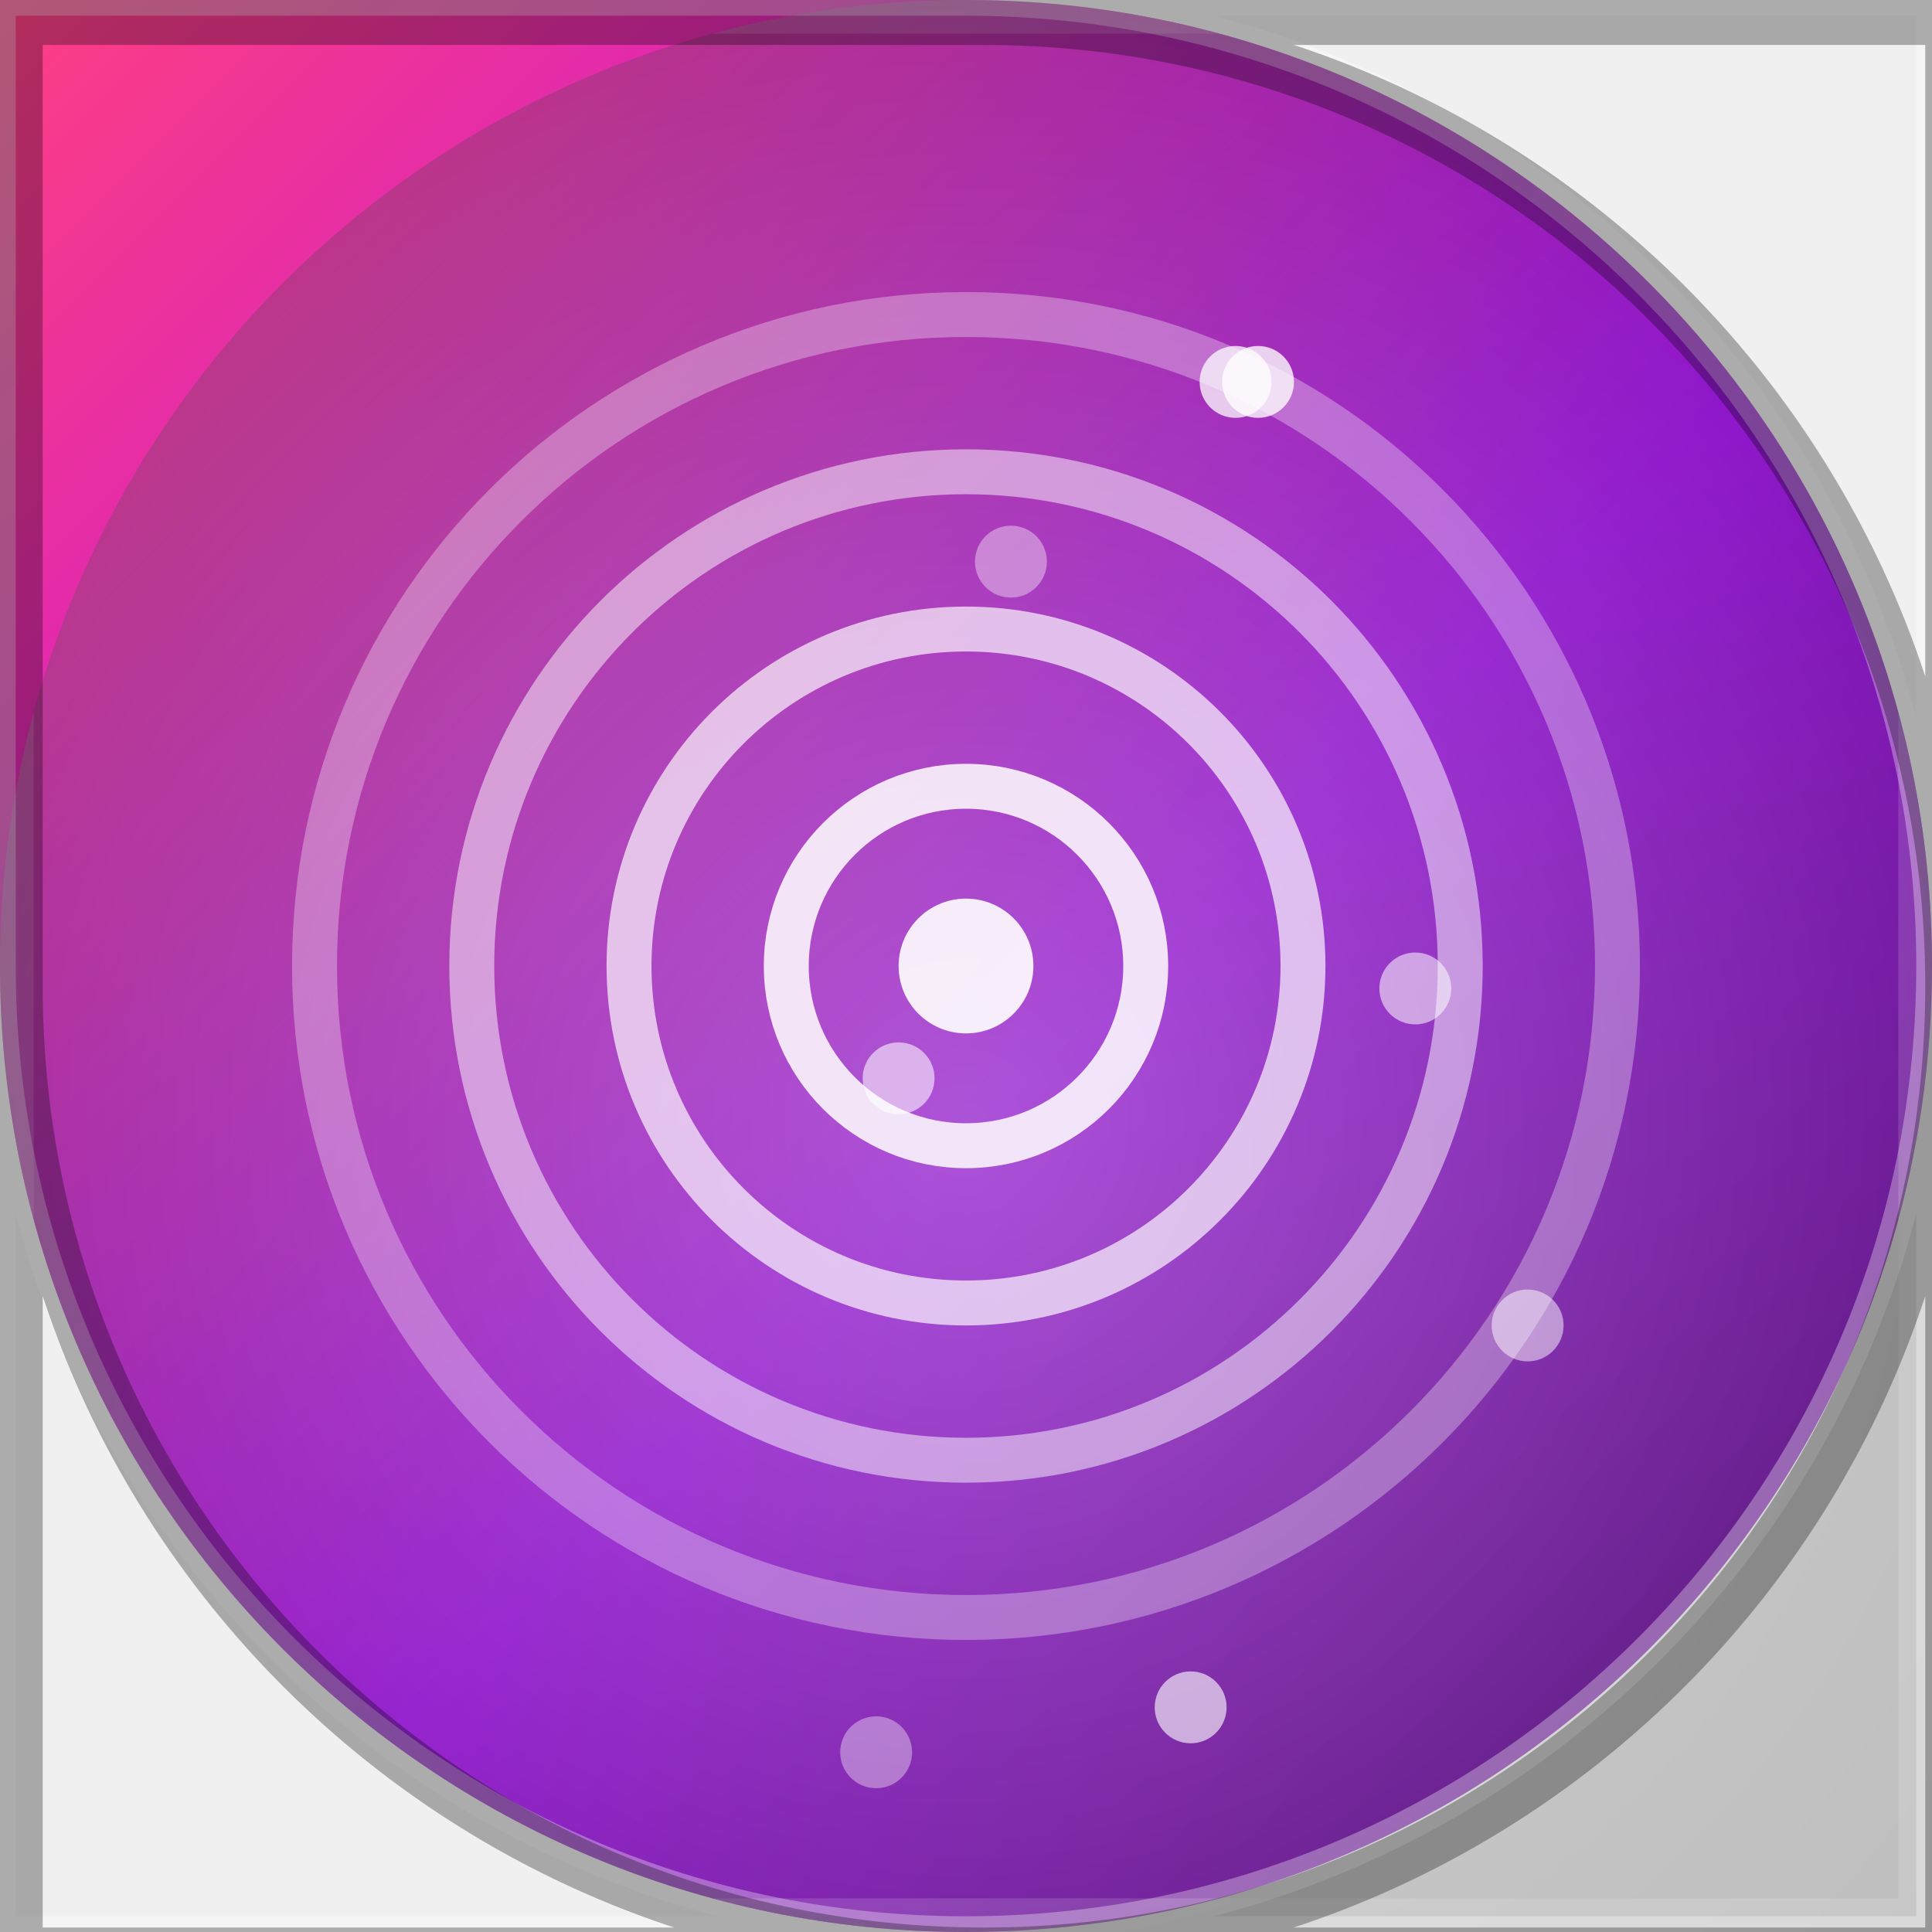
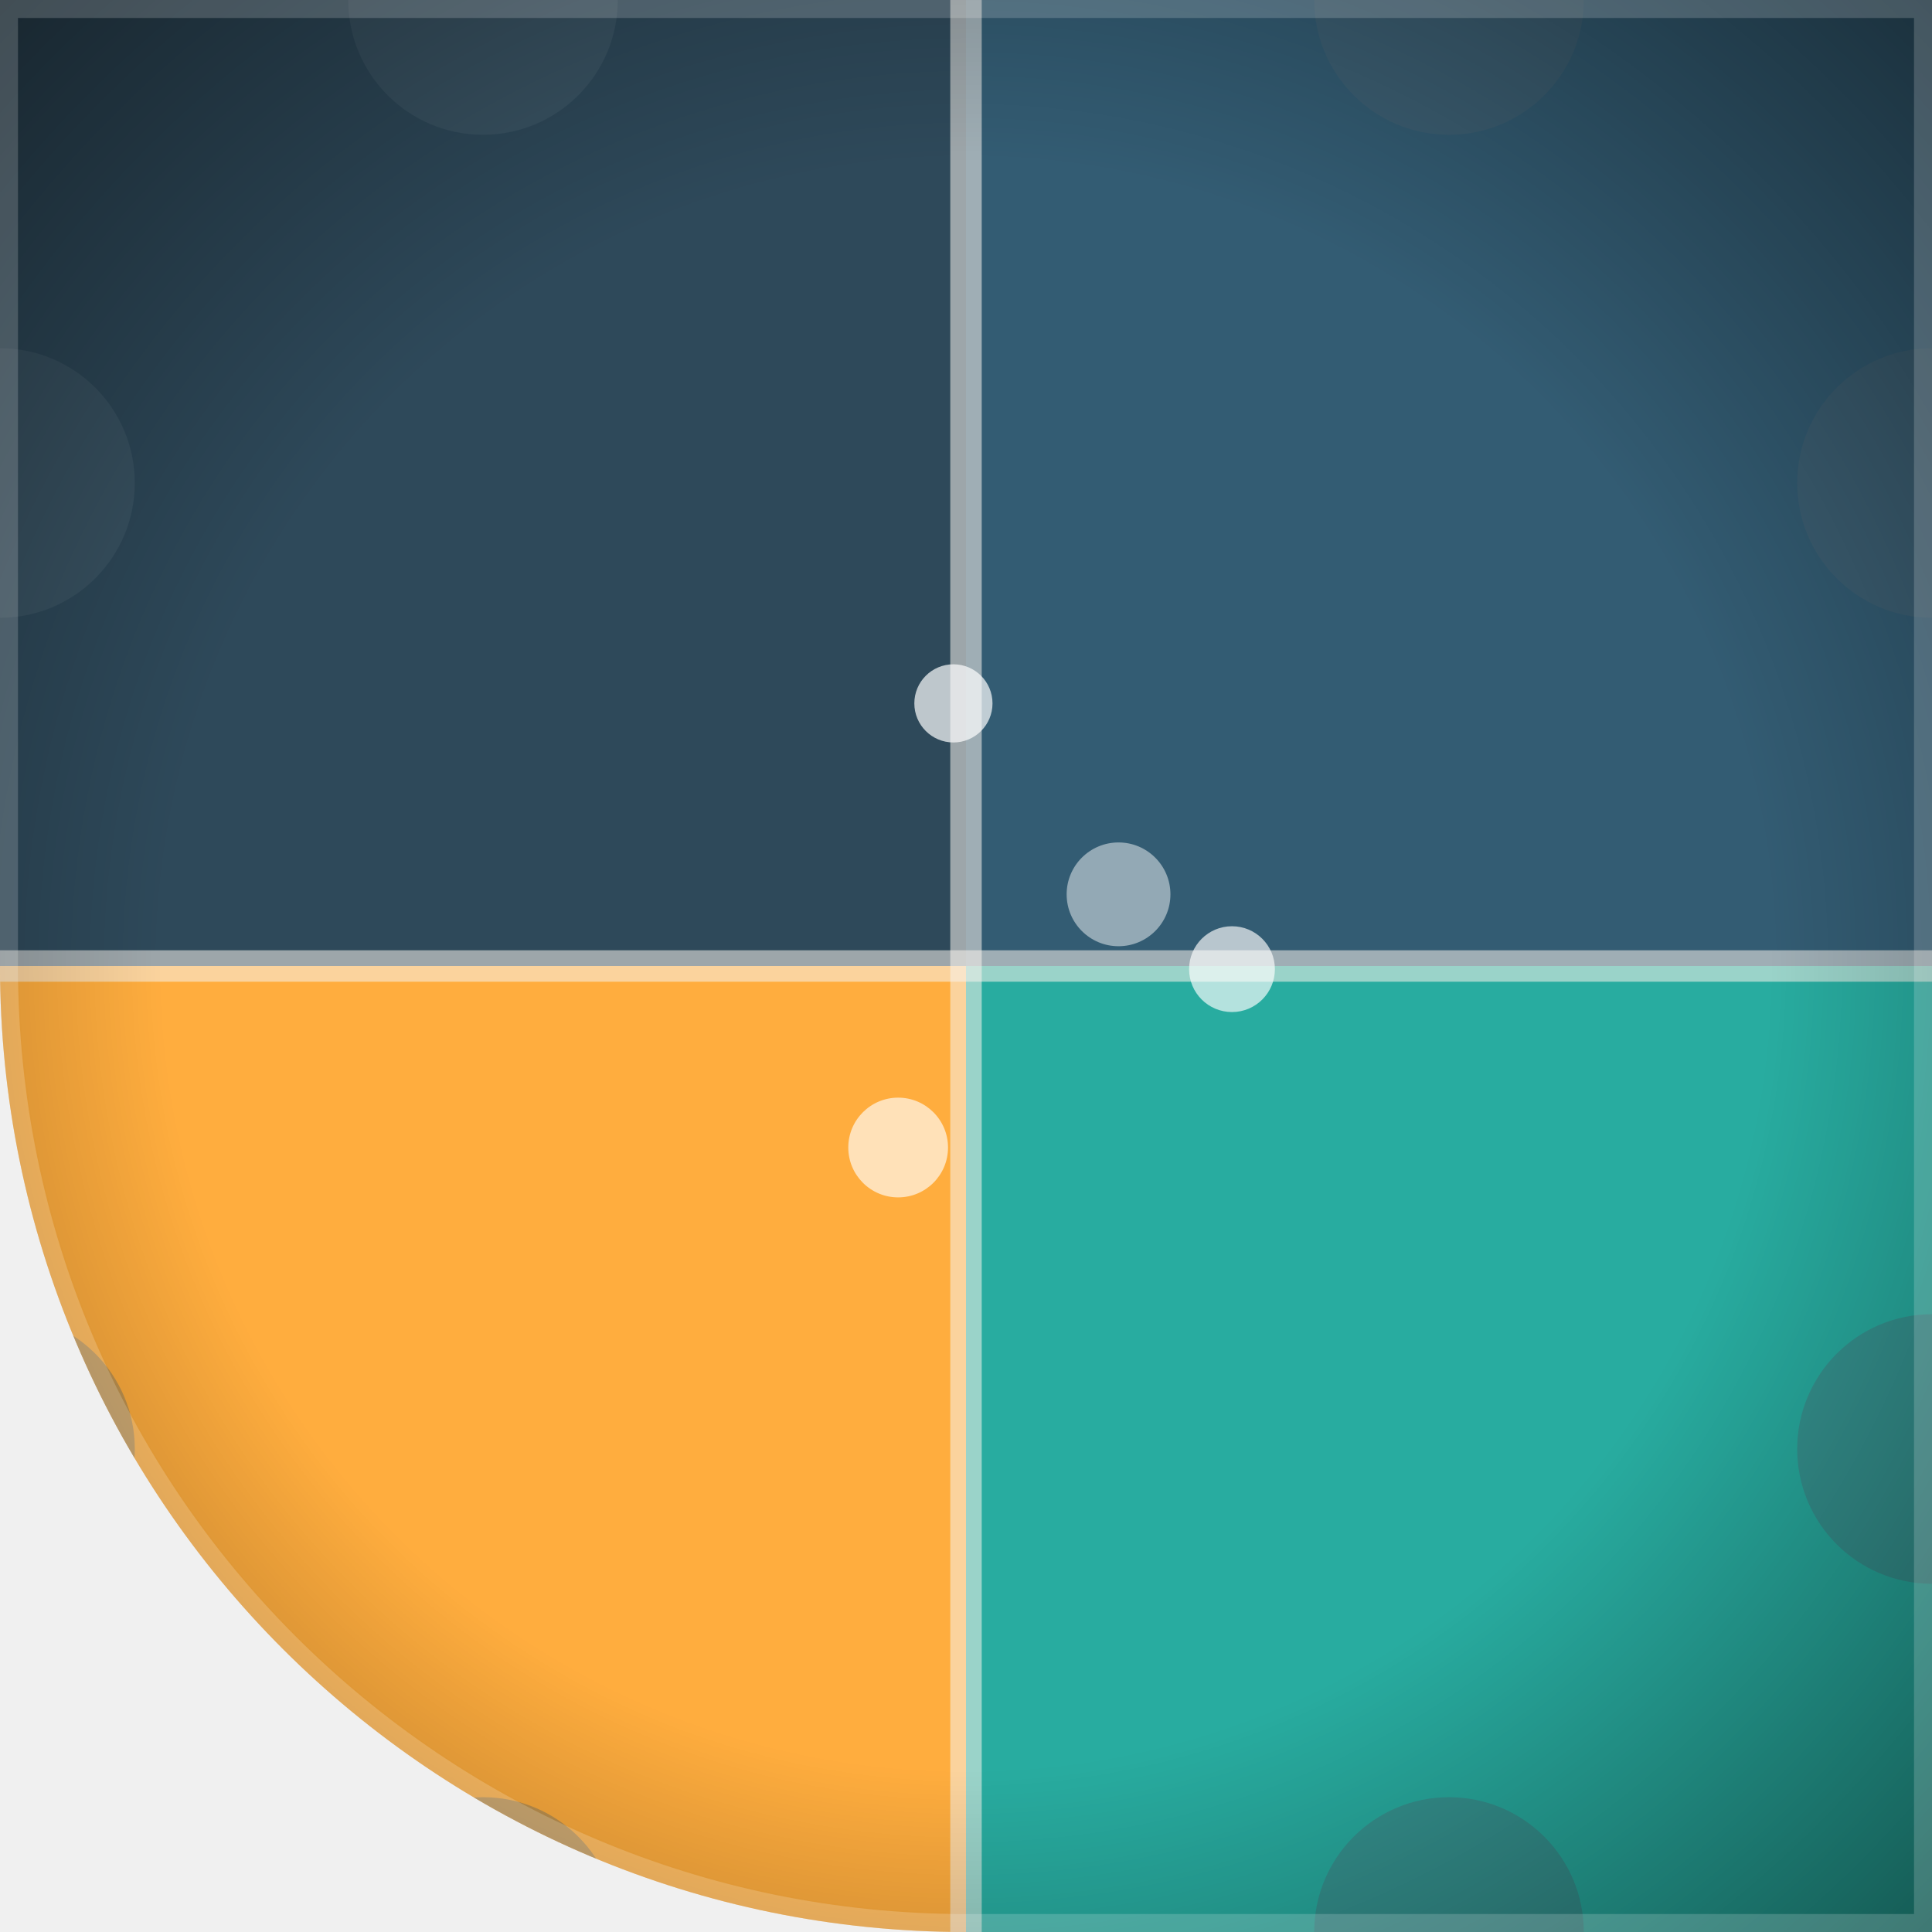
<svg xmlns="http://www.w3.org/2000/svg" width="86" height="86" viewBox="0 0 86 86">
  <defs>
-     <clipPath id="clip">
-       <path d="M 0 0 L 86.0 0 L 86.0 86.0 L 0 86.0 Z M 43 0 A 43.0 43.0 0 0 1 86.0 43.0 L 86 0 Z M 43 86 A 43.0 43.0 0 0 1 0.0 43.0 L 0 86 Z M 86 43 A 43.0 43.0 0 0 1 43.0 86.0 L 86 86 Z" clip-rule="evenodd" />
+     <clipPath id="clip" clip-rule="evenodd">
+       <path d="M 0 0 L 86.0 0 L 86.0 86.0 L 0 86.0 Z M 43 86 A 43.0 43.0 0 0 1 0.0 43.0 L 0 86 Z" />
    </clipPath>
-     <linearGradient id="g1" x1="0" y1="0" x2="1" y2="1">
-       <stop offset="0" stop-color="#ff4081" />
-       <stop offset=".55" stop-color="#aa00ff" />
-       <stop offset="1" stop-color="#4a0072" />
-     </linearGradient>
-     <radialGradient id="g2" cx=".5" cy=".42" r=".75">
-       <stop offset="0" stop-color="rgba(255,255,255,0.32)" />
-       <stop offset="1" stop-color="rgba(255,255,255,0)" />
+     <radialGradient id="vig" cx="0.5" cy="0.5" r="0.75">
+       <stop offset="0.55" stop-color="#000000" stop-opacity="0" />
+       <stop offset="1" stop-color="#000000" stop-opacity="0.55" />
    </radialGradient>
  </defs>
-   <path d="M 0 0 L 86.0 0 L 86.0 86.0 L 0 86.0 Z M 43 0 A 43.0 43.0 0 0 1 86.0 43.0 L 86 0 Z M 43 86 A 43.0 43.0 0 0 1 0.0 43.0 L 0 86 Z M 86 43 A 43.0 43.0 0 0 1 43.0 86.0 L 86 86 Z" fill="url(#g1)" fill-rule="evenodd" />
-   <g clip-path="url(#clip)" transform="rotate(180 43 43)">
-     <rect x="0" y="0" width="86" height="86" fill="rgba(0,0,0,.22)" />
-     <rect x="0" y="0" width="86" height="86" fill="url(#g2)" />
-     <circle cx="43" cy="43" r="8" fill="none" stroke="rgba(255,255,255,0.85)" stroke-width="2" />
-     <circle cx="43" cy="43" r="15" fill="none" stroke="rgba(255,255,255,0.67)" stroke-width="2" />
-     <circle cx="43" cy="43" r="22" fill="none" stroke="rgba(255,255,255,0.49)" stroke-width="2" />
-     <circle cx="43" cy="43" r="29" fill="none" stroke="rgba(255,255,255,0.31)" stroke-width="2" />
-     <circle cx="43" cy="43" r="3" fill="rgba(255,255,255,.9)" />
-     <circle cx="23" cy="42" r="1.6" fill="rgba(255,255,255,0.54)" />
-     <circle cx="47" cy="8" r="1.6" fill="rgba(255,255,255,0.37)" />
-     <circle cx="30" cy="69" r="1.6" fill="rgba(255,255,255,0.78)" />
-     <circle cx="18" cy="27" r="1.6" fill="rgba(255,255,255,0.50)" />
-     <circle cx="31" cy="69" r="1.6" fill="rgba(255,255,255,0.74)" />
-     <circle cx="33" cy="10" r="1.6" fill="rgba(255,255,255,0.61)" />
-     <circle cx="46" cy="38" r="1.6" fill="rgba(255,255,255,0.56)" />
-     <circle cx="41" cy="61" r="1.6" fill="rgba(255,255,255,0.38)" />
-     <rect x="0" y="0" width="86" height="86" fill="none" stroke="rgba(255,255,255,.14)" stroke-width="3" />
+   <g clip-path="url(#clip)">
+     <rect x="0" y="0" width="43" height="43" fill="#2e495a" />
+     <rect x="43" y="0" width="43" height="43" fill="#335c73" />
+     <rect x="0" y="43" width="43" height="43" fill="#ffad3e" />
+     <rect x="43" y="43" width="43" height="43" fill="#28aca0" />
+     <line x1="43" y1="0" x2="43" y2="86" stroke="#f7f3eb" stroke-width="1.4" opacity="0.55" />
+     <line x1="0" y1="43" x2="86" y2="43" stroke="#f7f3eb" stroke-width="1.4" opacity="0.55" />
+     <circle cx="21.5" cy="0" r="6" fill="#4d6473" opacity="0.35" />
+     <circle cx="64.5" cy="0" r="6" fill="#4d6473" opacity="0.35" />
+     <circle cx="21.5" cy="86" r="6" fill="#4d6473" opacity="0.35" />
+     <circle cx="64.5" cy="86" r="6" fill="#4d6473" opacity="0.35" />
+     <circle cx="0" cy="21.5" r="6" fill="#4d6473" opacity="0.35" />
+     <circle cx="0" cy="64.5" r="6" fill="#4d6473" opacity="0.35" />
+     <circle cx="86" cy="21.5" r="6" fill="#4d6473" opacity="0.35" />
+     <circle cx="86" cy="64.5" r="6" fill="#4d6473" opacity="0.35" />
+     <circle cx="39.98" cy="51.08" r="2.22" fill="#ffffff" opacity="0.63" />
+     <circle cx="49.79" cy="39.81" r="2.31" fill="#ffffff" opacity="0.47" />
+     <circle cx="42.44" cy="31.31" r="1.74" fill="#ffffff" opacity="0.69" />
+     <circle cx="54.84" cy="43.14" r="1.91" fill="#ffffff" opacity="0.65" />
+     <rect width="86" height="86" fill="url(#vig)" />
+     <path d="M 0 0 L 86.0 0 L 86.0 86.0 L 0 86.0 Z M 43 86 A 43.0 43.0 0 0 1 0.0 43.0 L 0 86 Z" fill="none" stroke="#ffffff" stroke-opacity="0.18" stroke-width="1.6" />
  </g>
-   <path d="M 0 0 L 86.0 0 L 86.0 86.0 L 0 86.0 Z M 43 0 A 43.0 43.0 0 0 1 86.0 43.0 L 86 0 Z M 43 86 A 43.0 43.0 0 0 1 0.0 43.0 L 0 86 Z M 86 43 A 43.0 43.0 0 0 1 43.0 86.0 L 86 86 Z" fill="none" stroke="rgba(255,255,255,.32)" stroke-width="1.4" />
-   <path d="M 0 0 L 86.0 0 L 86.0 86.0 L 0 86.0 Z M 43 0 A 43.0 43.0 0 0 1 86.0 43.0 L 86 0 Z M 43 86 A 43.0 43.0 0 0 1 0.0 43.0 L 0 86 Z M 86 43 A 43.0 43.0 0 0 1 43.0 86.0 L 86 86 Z" fill="none" stroke="rgba(0,0,0,.30)" stroke-width="2.2" transform="translate(0.8 0.9)" />
</svg>
